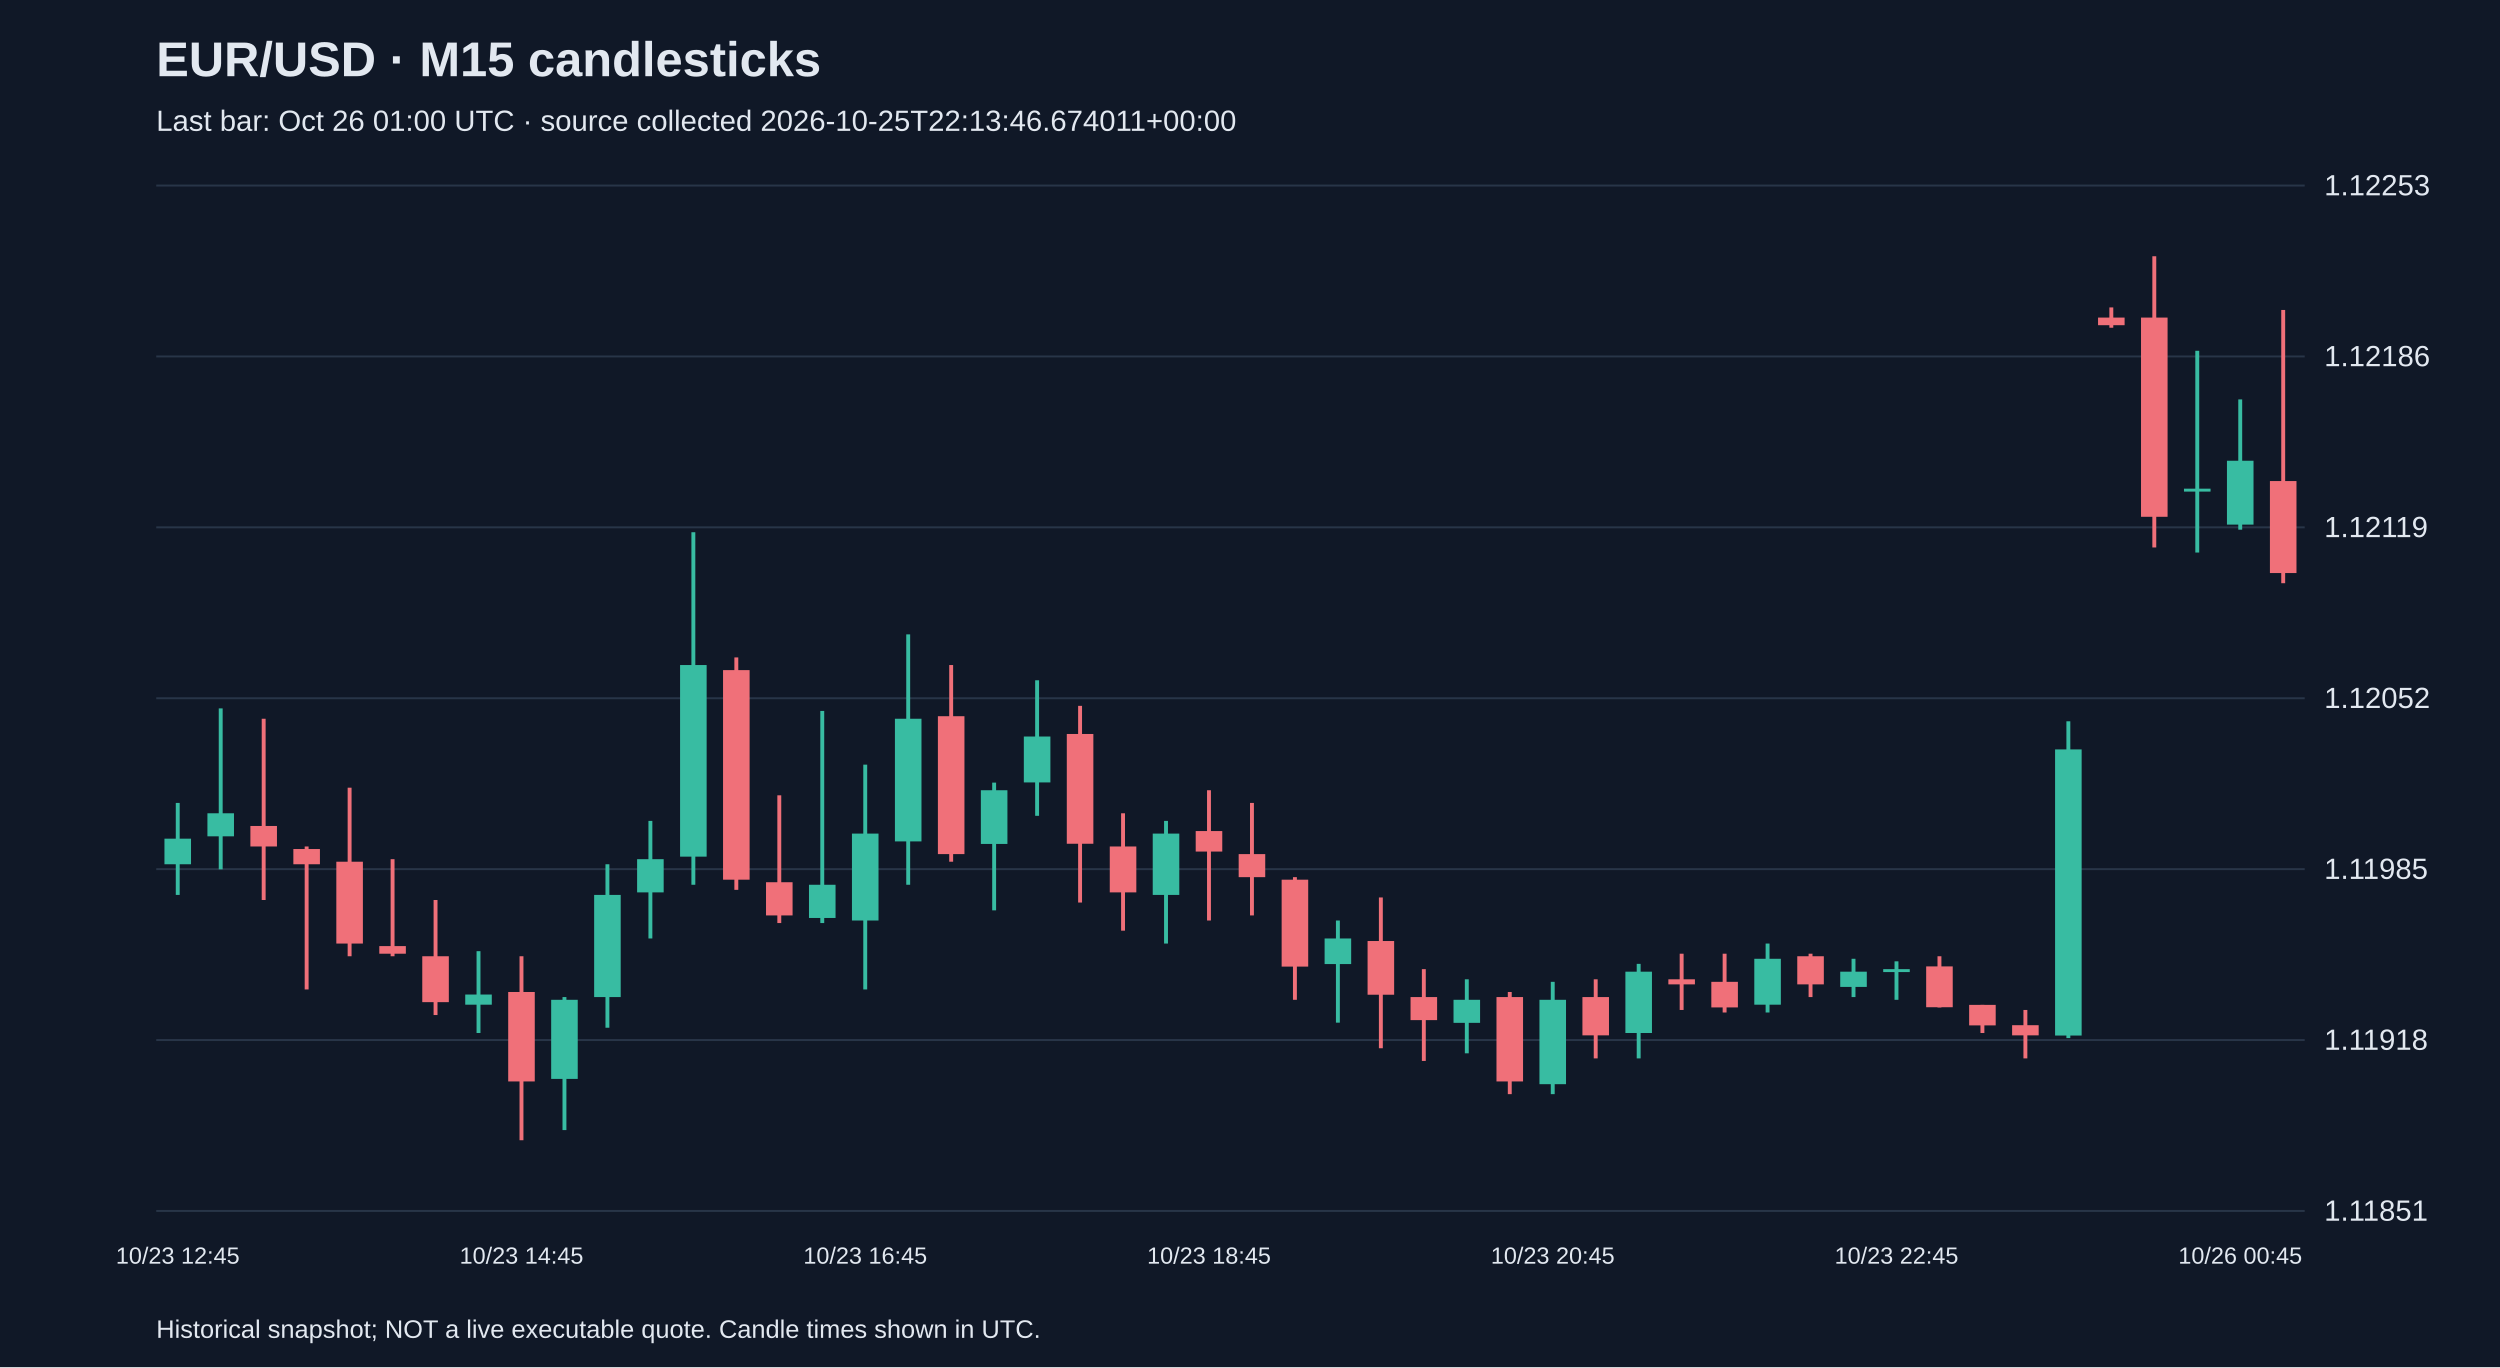
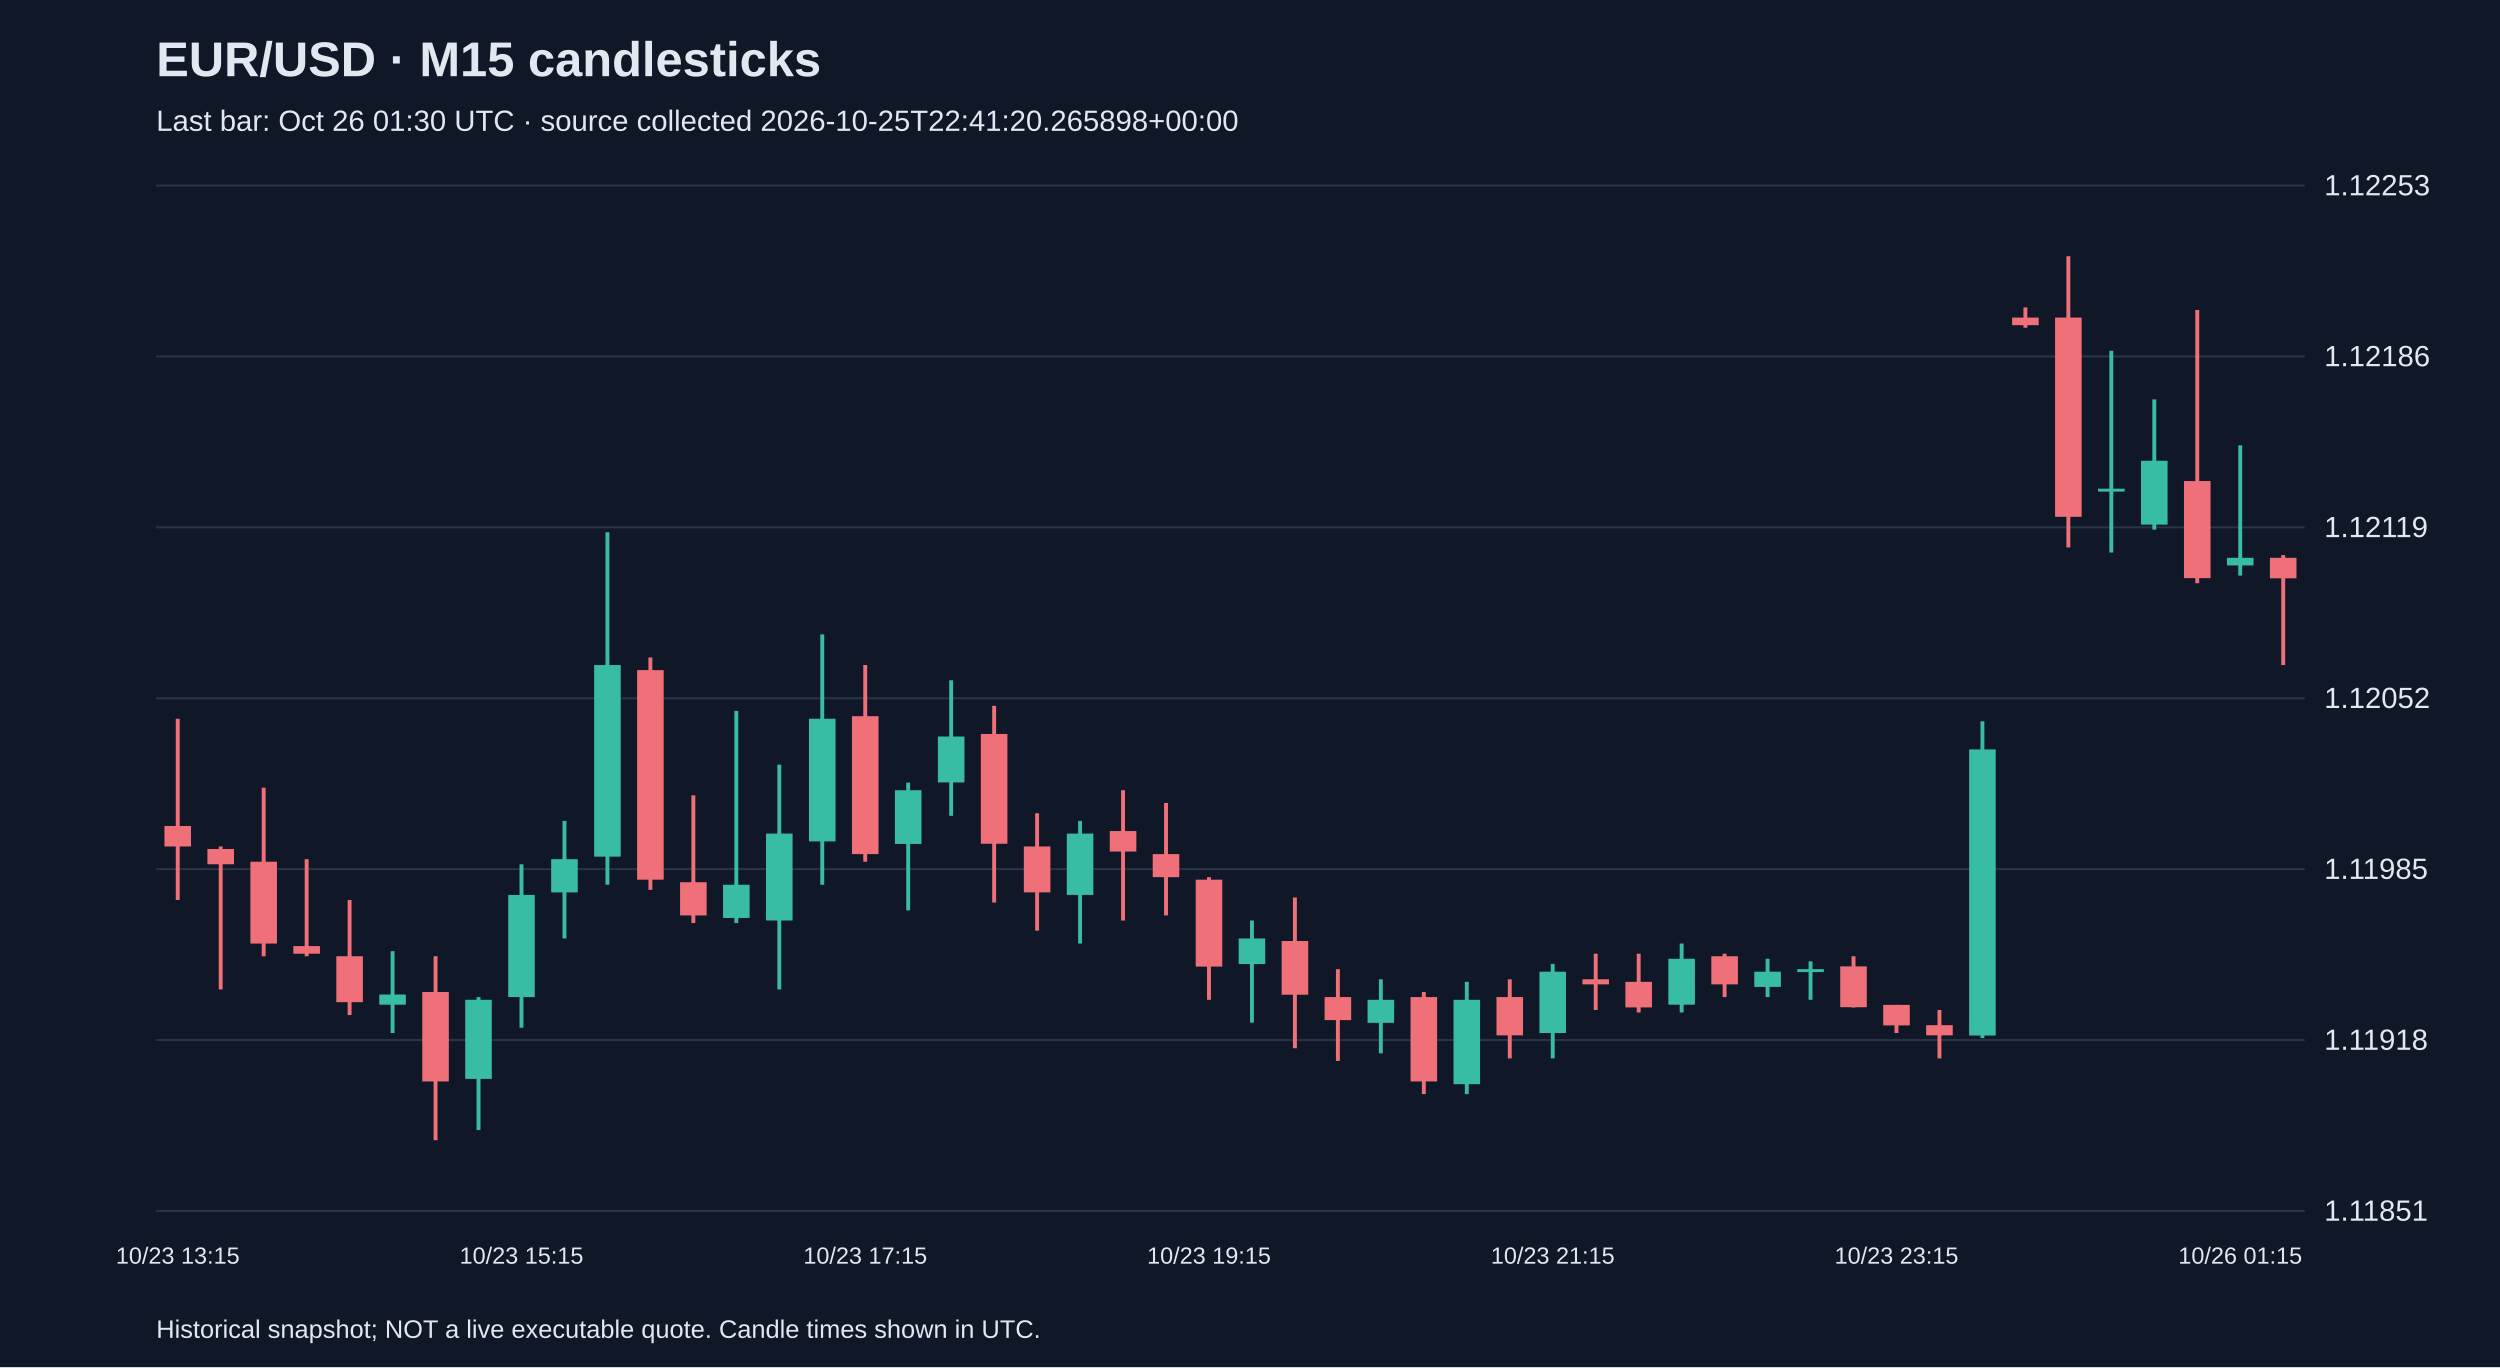
<svg xmlns="http://www.w3.org/2000/svg" viewBox="0 0 1280 700">
  <rect width="100%" height="100%" fill="#101827" />
  <style>text{font-family:Arial,sans-serif;fill:#e2e8f0}</style>
  <text x="80" y="39" font-size="25" font-weight="bold">EUR/USD · M15 candlesticks</text>
-   <text x="80" y="67" font-size="15" fill="#a6b1c5">Last bar: Oct 26 01:00 UTC · source collected 2026-10-25T22:13:46.674011+00:00</text>
+   <text x="80" y="67" font-size="15" fill="#a6b1c5">Last bar: Oct 26 01:30 UTC · source collected 2026-10-25T22:41:20.265898+00:00</text>
  <line x1="80" y1="620.0" x2="1180" y2="620.0" stroke="#283548" />
  <text x="1190" y="625.0" font-size="15">1.11851</text>
  <line x1="80" y1="532.5" x2="1180" y2="532.5" stroke="#283548" />
  <text x="1190" y="537.5" font-size="15">1.11918</text>
  <line x1="80" y1="445.0" x2="1180" y2="445.0" stroke="#283548" />
  <text x="1190" y="450.0" font-size="15">1.11985</text>
  <line x1="80" y1="357.5" x2="1180" y2="357.5" stroke="#283548" />
  <text x="1190" y="362.5" font-size="15">1.12052</text>
  <line x1="80" y1="270.0" x2="1180" y2="270.0" stroke="#283548" />
  <text x="1190" y="275.0" font-size="15">1.12119</text>
  <line x1="80" y1="182.5" x2="1180" y2="182.5" stroke="#283548" />
  <text x="1190" y="187.5" font-size="15">1.12186</text>
  <line x1="80" y1="95.0" x2="1180" y2="95.0" stroke="#283548" />
  <text x="1190" y="100.0" font-size="15">1.12253</text>
-   <line x1="91.0" y1="411.1" x2="91.0" y2="458.2" stroke="#38bca2" stroke-width="2" />
-   <rect x="84.2" y="429.4" width="13.6" height="13.1" fill="#38bca2" />
-   <text x="91.0" y="647" text-anchor="middle" font-size="12">10/23 12:45</text>
-   <line x1="113.0" y1="362.7" x2="113.0" y2="445.1" stroke="#38bca2" stroke-width="2" />
-   <rect x="106.2" y="416.4" width="13.6" height="11.8" fill="#38bca2" />
-   <line x1="135.0" y1="368.0" x2="135.0" y2="460.8" stroke="#f07079" stroke-width="2" />
-   <rect x="128.2" y="422.9" width="13.6" height="10.5" fill="#f07079" />
-   <line x1="157.0" y1="433.4" x2="157.0" y2="506.6" stroke="#f07079" stroke-width="2" />
-   <rect x="150.2" y="434.7" width="13.6" height="7.8" fill="#f07079" />
-   <line x1="179.0" y1="403.3" x2="179.0" y2="489.6" stroke="#f07079" stroke-width="2" />
-   <rect x="172.2" y="441.2" width="13.6" height="41.9" fill="#f07079" />
-   <line x1="201.0" y1="439.9" x2="201.0" y2="489.6" stroke="#f07079" stroke-width="2" />
-   <rect x="194.2" y="484.4" width="13.6" height="3.9" fill="#f07079" />
-   <line x1="223.0" y1="460.8" x2="223.0" y2="519.7" stroke="#f07079" stroke-width="2" />
-   <rect x="216.2" y="489.6" width="13.6" height="23.5" fill="#f07079" />
-   <line x1="245.0" y1="487.0" x2="245.0" y2="528.9" stroke="#38bca2" stroke-width="2" />
-   <rect x="238.2" y="509.2" width="13.6" height="5.2" fill="#38bca2" />
-   <line x1="267.0" y1="489.6" x2="267.0" y2="583.8" stroke="#f07079" stroke-width="2" />
-   <rect x="260.2" y="507.9" width="13.6" height="45.8" fill="#f07079" />
-   <text x="267.0" y="647" text-anchor="middle" font-size="12">10/23 14:45</text>
-   <line x1="289.0" y1="510.5" x2="289.0" y2="578.6" stroke="#38bca2" stroke-width="2" />
-   <rect x="282.2" y="511.9" width="13.6" height="40.5" fill="#38bca2" />
-   <line x1="311.0" y1="442.5" x2="311.0" y2="526.2" stroke="#38bca2" stroke-width="2" />
-   <rect x="304.2" y="458.2" width="13.6" height="52.3" fill="#38bca2" />
-   <line x1="333.0" y1="420.3" x2="333.0" y2="480.5" stroke="#38bca2" stroke-width="2" />
-   <rect x="326.2" y="439.9" width="13.6" height="17.0" fill="#38bca2" />
-   <line x1="355.0" y1="272.5" x2="355.0" y2="453.0" stroke="#38bca2" stroke-width="2" />
-   <rect x="348.2" y="340.5" width="13.6" height="98.1" fill="#38bca2" />
-   <line x1="377.0" y1="336.6" x2="377.0" y2="455.6" stroke="#f07079" stroke-width="2" />
-   <rect x="370.2" y="343.1" width="13.6" height="107.3" fill="#f07079" />
-   <line x1="399.0" y1="407.2" x2="399.0" y2="472.6" stroke="#f07079" stroke-width="2" />
-   <rect x="392.2" y="451.7" width="13.6" height="17.0" fill="#f07079" />
-   <line x1="421.0" y1="364.0" x2="421.0" y2="472.6" stroke="#38bca2" stroke-width="2" />
-   <rect x="414.2" y="453.0" width="13.6" height="17.0" fill="#38bca2" />
-   <line x1="443.0" y1="391.5" x2="443.0" y2="506.6" stroke="#38bca2" stroke-width="2" />
-   <rect x="436.2" y="426.8" width="13.6" height="44.5" fill="#38bca2" />
-   <text x="443.0" y="647" text-anchor="middle" font-size="12">10/23 16:45</text>
-   <line x1="465.0" y1="324.8" x2="465.0" y2="453.0" stroke="#38bca2" stroke-width="2" />
-   <rect x="458.2" y="368.0" width="13.6" height="62.8" fill="#38bca2" />
-   <line x1="487.0" y1="340.5" x2="487.0" y2="441.2" stroke="#f07079" stroke-width="2" />
-   <rect x="480.2" y="366.7" width="13.6" height="70.6" fill="#f07079" />
-   <line x1="509.0" y1="400.7" x2="509.0" y2="466.1" stroke="#38bca2" stroke-width="2" />
-   <rect x="502.2" y="404.6" width="13.6" height="27.5" fill="#38bca2" />
-   <line x1="531.0" y1="348.3" x2="531.0" y2="417.7" stroke="#38bca2" stroke-width="2" />
-   <rect x="524.2" y="377.1" width="13.6" height="23.5" fill="#38bca2" />
-   <line x1="553.0" y1="361.4" x2="553.0" y2="462.1" stroke="#f07079" stroke-width="2" />
-   <rect x="546.2" y="375.8" width="13.6" height="56.2" fill="#f07079" />
-   <line x1="575.0" y1="416.4" x2="575.0" y2="476.5" stroke="#f07079" stroke-width="2" />
-   <rect x="568.2" y="433.4" width="13.6" height="23.5" fill="#f07079" />
-   <line x1="597.0" y1="420.3" x2="597.0" y2="483.1" stroke="#38bca2" stroke-width="2" />
-   <rect x="590.2" y="426.8" width="13.6" height="31.4" fill="#38bca2" />
-   <line x1="619.0" y1="404.6" x2="619.0" y2="471.3" stroke="#f07079" stroke-width="2" />
-   <rect x="612.2" y="425.5" width="13.6" height="10.5" fill="#f07079" />
-   <text x="619.0" y="647" text-anchor="middle" font-size="12">10/23 18:45</text>
-   <line x1="641.0" y1="411.1" x2="641.0" y2="468.7" stroke="#f07079" stroke-width="2" />
-   <rect x="634.2" y="437.3" width="13.6" height="11.8" fill="#f07079" />
-   <line x1="663.0" y1="449.1" x2="663.0" y2="511.9" stroke="#f07079" stroke-width="2" />
-   <rect x="656.2" y="450.4" width="13.6" height="44.5" fill="#f07079" />
-   <line x1="685.0" y1="471.3" x2="685.0" y2="523.6" stroke="#38bca2" stroke-width="2" />
-   <rect x="678.2" y="480.5" width="13.6" height="13.1" fill="#38bca2" />
-   <line x1="707.0" y1="459.5" x2="707.0" y2="536.7" stroke="#f07079" stroke-width="2" />
-   <rect x="700.2" y="481.8" width="13.6" height="27.5" fill="#f07079" />
-   <line x1="729.0" y1="496.2" x2="729.0" y2="543.2" stroke="#f07079" stroke-width="2" />
-   <rect x="722.2" y="510.5" width="13.6" height="11.8" fill="#f07079" />
-   <line x1="751.0" y1="501.4" x2="751.0" y2="539.3" stroke="#38bca2" stroke-width="2" />
-   <rect x="744.2" y="511.9" width="13.6" height="11.8" fill="#38bca2" />
-   <line x1="773.0" y1="507.9" x2="773.0" y2="560.2" stroke="#f07079" stroke-width="2" />
-   <rect x="766.2" y="510.5" width="13.6" height="43.2" fill="#f07079" />
-   <line x1="795.0" y1="502.7" x2="795.0" y2="560.2" stroke="#38bca2" stroke-width="2" />
-   <rect x="788.2" y="511.9" width="13.6" height="43.2" fill="#38bca2" />
-   <text x="795.0" y="647" text-anchor="middle" font-size="12">10/23 20:45</text>
-   <line x1="817.0" y1="501.4" x2="817.0" y2="541.9" stroke="#f07079" stroke-width="2" />
-   <rect x="810.2" y="510.5" width="13.6" height="19.6" fill="#f07079" />
-   <line x1="839.0" y1="493.5" x2="839.0" y2="541.9" stroke="#38bca2" stroke-width="2" />
-   <rect x="832.2" y="497.5" width="13.6" height="31.4" fill="#38bca2" />
-   <line x1="861.0" y1="488.3" x2="861.0" y2="517.1" stroke="#f07079" stroke-width="2" />
-   <rect x="854.2" y="501.4" width="13.6" height="2.6" fill="#f07079" />
-   <line x1="883.0" y1="488.3" x2="883.0" y2="518.4" stroke="#f07079" stroke-width="2" />
-   <rect x="876.2" y="502.7" width="13.6" height="13.1" fill="#f07079" />
-   <line x1="905.0" y1="483.1" x2="905.0" y2="518.4" stroke="#38bca2" stroke-width="2" />
-   <rect x="898.2" y="490.9" width="13.6" height="23.5" fill="#38bca2" />
-   <line x1="927.0" y1="488.3" x2="927.0" y2="510.5" stroke="#f07079" stroke-width="2" />
-   <rect x="920.2" y="489.6" width="13.6" height="14.4" fill="#f07079" />
-   <line x1="949.0" y1="490.9" x2="949.0" y2="510.5" stroke="#38bca2" stroke-width="2" />
-   <rect x="942.2" y="497.5" width="13.6" height="7.8" fill="#38bca2" />
-   <line x1="971.0" y1="492.2" x2="971.0" y2="511.9" stroke="#38bca2" stroke-width="2" />
-   <rect x="964.2" y="496.2" width="13.6" height="1.5" fill="#38bca2" />
-   <text x="971.0" y="647" text-anchor="middle" font-size="12">10/23 22:45</text>
-   <line x1="993.0" y1="489.6" x2="993.0" y2="515.8" stroke="#f07079" stroke-width="2" />
-   <rect x="986.2" y="494.8" width="13.6" height="20.9" fill="#f07079" />
-   <line x1="1015.0" y1="514.5" x2="1015.0" y2="528.9" stroke="#f07079" stroke-width="2" />
-   <rect x="1008.2" y="514.5" width="13.6" height="10.5" fill="#f07079" />
-   <line x1="1037.0" y1="517.1" x2="1037.0" y2="541.9" stroke="#f07079" stroke-width="2" />
-   <rect x="1030.2" y="524.9" width="13.6" height="5.2" fill="#f07079" />
-   <line x1="1059.0" y1="369.3" x2="1059.0" y2="531.5" stroke="#38bca2" stroke-width="2" />
-   <rect x="1052.2" y="383.7" width="13.6" height="146.5" fill="#38bca2" />
-   <line x1="1081.0" y1="157.4" x2="1081.0" y2="167.8" stroke="#f07079" stroke-width="2" />
-   <rect x="1074.2" y="162.6" width="13.6" height="3.9" fill="#f07079" />
-   <line x1="1103.0" y1="131.2" x2="1103.0" y2="280.3" stroke="#f07079" stroke-width="2" />
-   <rect x="1096.2" y="162.6" width="13.6" height="102.0" fill="#f07079" />
-   <line x1="1125.0" y1="179.6" x2="1125.0" y2="282.9" stroke="#38bca2" stroke-width="2" />
-   <rect x="1118.2" y="250.2" width="13.6" height="1.5" fill="#38bca2" />
-   <line x1="1147.0" y1="204.5" x2="1147.0" y2="271.2" stroke="#38bca2" stroke-width="2" />
-   <rect x="1140.2" y="235.9" width="13.6" height="32.7" fill="#38bca2" />
-   <text x="1147.0" y="647" text-anchor="middle" font-size="12">10/26 00:45</text>
-   <line x1="1169.0" y1="158.7" x2="1169.0" y2="298.6" stroke="#f07079" stroke-width="2" />
-   <rect x="1162.2" y="246.3" width="13.6" height="47.1" fill="#f07079" />
+   <line x1="91.0" y1="368.0" x2="91.0" y2="460.8" stroke="#f07079" stroke-width="2" />
+   <rect x="84.2" y="422.9" width="13.6" height="10.5" fill="#f07079" />
+   <text x="91.0" y="647" text-anchor="middle" font-size="12">10/23 13:15</text>
+   <line x1="113.0" y1="433.4" x2="113.0" y2="506.6" stroke="#f07079" stroke-width="2" />
+   <rect x="106.2" y="434.7" width="13.6" height="7.8" fill="#f07079" />
+   <line x1="135.0" y1="403.3" x2="135.0" y2="489.6" stroke="#f07079" stroke-width="2" />
+   <rect x="128.2" y="441.2" width="13.6" height="41.9" fill="#f07079" />
+   <line x1="157.0" y1="439.9" x2="157.0" y2="489.6" stroke="#f07079" stroke-width="2" />
+   <rect x="150.2" y="484.4" width="13.6" height="3.9" fill="#f07079" />
+   <line x1="179.0" y1="460.8" x2="179.0" y2="519.7" stroke="#f07079" stroke-width="2" />
+   <rect x="172.2" y="489.6" width="13.6" height="23.5" fill="#f07079" />
+   <line x1="201.0" y1="487.0" x2="201.0" y2="528.9" stroke="#38bca2" stroke-width="2" />
+   <rect x="194.2" y="509.2" width="13.6" height="5.2" fill="#38bca2" />
+   <line x1="223.0" y1="489.6" x2="223.0" y2="583.8" stroke="#f07079" stroke-width="2" />
+   <rect x="216.2" y="507.9" width="13.6" height="45.8" fill="#f07079" />
+   <line x1="245.0" y1="510.5" x2="245.0" y2="578.6" stroke="#38bca2" stroke-width="2" />
+   <rect x="238.2" y="511.9" width="13.6" height="40.5" fill="#38bca2" />
+   <line x1="267.0" y1="442.5" x2="267.0" y2="526.2" stroke="#38bca2" stroke-width="2" />
+   <rect x="260.2" y="458.2" width="13.6" height="52.3" fill="#38bca2" />
+   <text x="267.0" y="647" text-anchor="middle" font-size="12">10/23 15:15</text>
+   <line x1="289.0" y1="420.3" x2="289.0" y2="480.5" stroke="#38bca2" stroke-width="2" />
+   <rect x="282.2" y="439.9" width="13.6" height="17.0" fill="#38bca2" />
+   <line x1="311.0" y1="272.5" x2="311.0" y2="453.0" stroke="#38bca2" stroke-width="2" />
+   <rect x="304.2" y="340.5" width="13.6" height="98.1" fill="#38bca2" />
+   <line x1="333.0" y1="336.6" x2="333.0" y2="455.6" stroke="#f07079" stroke-width="2" />
+   <rect x="326.2" y="343.1" width="13.6" height="107.3" fill="#f07079" />
+   <line x1="355.0" y1="407.2" x2="355.0" y2="472.6" stroke="#f07079" stroke-width="2" />
+   <rect x="348.2" y="451.7" width="13.6" height="17.0" fill="#f07079" />
+   <line x1="377.0" y1="364.0" x2="377.0" y2="472.6" stroke="#38bca2" stroke-width="2" />
+   <rect x="370.2" y="453.0" width="13.6" height="17.0" fill="#38bca2" />
+   <line x1="399.0" y1="391.5" x2="399.0" y2="506.6" stroke="#38bca2" stroke-width="2" />
+   <rect x="392.2" y="426.8" width="13.6" height="44.5" fill="#38bca2" />
+   <line x1="421.0" y1="324.8" x2="421.0" y2="453.0" stroke="#38bca2" stroke-width="2" />
+   <rect x="414.2" y="368.0" width="13.6" height="62.8" fill="#38bca2" />
+   <line x1="443.0" y1="340.5" x2="443.0" y2="441.2" stroke="#f07079" stroke-width="2" />
+   <rect x="436.2" y="366.7" width="13.6" height="70.6" fill="#f07079" />
+   <text x="443.0" y="647" text-anchor="middle" font-size="12">10/23 17:15</text>
+   <line x1="465.0" y1="400.7" x2="465.0" y2="466.1" stroke="#38bca2" stroke-width="2" />
+   <rect x="458.2" y="404.6" width="13.6" height="27.5" fill="#38bca2" />
+   <line x1="487.0" y1="348.3" x2="487.0" y2="417.7" stroke="#38bca2" stroke-width="2" />
+   <rect x="480.2" y="377.1" width="13.6" height="23.5" fill="#38bca2" />
+   <line x1="509.0" y1="361.4" x2="509.0" y2="462.1" stroke="#f07079" stroke-width="2" />
+   <rect x="502.2" y="375.8" width="13.6" height="56.2" fill="#f07079" />
+   <line x1="531.0" y1="416.4" x2="531.0" y2="476.5" stroke="#f07079" stroke-width="2" />
+   <rect x="524.2" y="433.4" width="13.6" height="23.5" fill="#f07079" />
+   <line x1="553.0" y1="420.3" x2="553.0" y2="483.1" stroke="#38bca2" stroke-width="2" />
+   <rect x="546.2" y="426.8" width="13.6" height="31.4" fill="#38bca2" />
+   <line x1="575.0" y1="404.6" x2="575.0" y2="471.3" stroke="#f07079" stroke-width="2" />
+   <rect x="568.2" y="425.5" width="13.6" height="10.5" fill="#f07079" />
+   <line x1="597.0" y1="411.1" x2="597.0" y2="468.7" stroke="#f07079" stroke-width="2" />
+   <rect x="590.2" y="437.3" width="13.6" height="11.8" fill="#f07079" />
+   <line x1="619.0" y1="449.1" x2="619.0" y2="511.9" stroke="#f07079" stroke-width="2" />
+   <rect x="612.2" y="450.4" width="13.6" height="44.5" fill="#f07079" />
+   <text x="619.0" y="647" text-anchor="middle" font-size="12">10/23 19:15</text>
+   <line x1="641.0" y1="471.3" x2="641.0" y2="523.6" stroke="#38bca2" stroke-width="2" />
+   <rect x="634.2" y="480.5" width="13.6" height="13.1" fill="#38bca2" />
+   <line x1="663.0" y1="459.5" x2="663.0" y2="536.7" stroke="#f07079" stroke-width="2" />
+   <rect x="656.2" y="481.8" width="13.6" height="27.5" fill="#f07079" />
+   <line x1="685.0" y1="496.2" x2="685.0" y2="543.2" stroke="#f07079" stroke-width="2" />
+   <rect x="678.2" y="510.5" width="13.6" height="11.8" fill="#f07079" />
+   <line x1="707.0" y1="501.4" x2="707.0" y2="539.3" stroke="#38bca2" stroke-width="2" />
+   <rect x="700.2" y="511.9" width="13.6" height="11.8" fill="#38bca2" />
+   <line x1="729.0" y1="507.9" x2="729.0" y2="560.2" stroke="#f07079" stroke-width="2" />
+   <rect x="722.2" y="510.5" width="13.6" height="43.2" fill="#f07079" />
+   <line x1="751.0" y1="502.7" x2="751.0" y2="560.2" stroke="#38bca2" stroke-width="2" />
+   <rect x="744.2" y="511.9" width="13.6" height="43.2" fill="#38bca2" />
+   <line x1="773.0" y1="501.4" x2="773.0" y2="541.9" stroke="#f07079" stroke-width="2" />
+   <rect x="766.2" y="510.5" width="13.6" height="19.6" fill="#f07079" />
+   <line x1="795.0" y1="493.5" x2="795.0" y2="541.9" stroke="#38bca2" stroke-width="2" />
+   <rect x="788.2" y="497.5" width="13.6" height="31.4" fill="#38bca2" />
+   <text x="795.0" y="647" text-anchor="middle" font-size="12">10/23 21:15</text>
+   <line x1="817.0" y1="488.3" x2="817.0" y2="517.1" stroke="#f07079" stroke-width="2" />
+   <rect x="810.2" y="501.4" width="13.6" height="2.6" fill="#f07079" />
+   <line x1="839.0" y1="488.3" x2="839.0" y2="518.4" stroke="#f07079" stroke-width="2" />
+   <rect x="832.2" y="502.7" width="13.6" height="13.1" fill="#f07079" />
+   <line x1="861.0" y1="483.1" x2="861.0" y2="518.4" stroke="#38bca2" stroke-width="2" />
+   <rect x="854.2" y="490.9" width="13.6" height="23.5" fill="#38bca2" />
+   <line x1="883.0" y1="488.3" x2="883.0" y2="510.5" stroke="#f07079" stroke-width="2" />
+   <rect x="876.2" y="489.6" width="13.6" height="14.4" fill="#f07079" />
+   <line x1="905.0" y1="490.9" x2="905.0" y2="510.5" stroke="#38bca2" stroke-width="2" />
+   <rect x="898.2" y="497.5" width="13.6" height="7.8" fill="#38bca2" />
+   <line x1="927.0" y1="492.2" x2="927.0" y2="511.9" stroke="#38bca2" stroke-width="2" />
+   <rect x="920.2" y="496.2" width="13.6" height="1.5" fill="#38bca2" />
+   <line x1="949.0" y1="489.6" x2="949.0" y2="515.8" stroke="#f07079" stroke-width="2" />
+   <rect x="942.2" y="494.8" width="13.6" height="20.9" fill="#f07079" />
+   <line x1="971.0" y1="514.5" x2="971.0" y2="528.9" stroke="#f07079" stroke-width="2" />
+   <rect x="964.2" y="514.5" width="13.6" height="10.5" fill="#f07079" />
+   <text x="971.0" y="647" text-anchor="middle" font-size="12">10/23 23:15</text>
+   <line x1="993.0" y1="517.1" x2="993.0" y2="541.9" stroke="#f07079" stroke-width="2" />
+   <rect x="986.2" y="524.9" width="13.6" height="5.2" fill="#f07079" />
+   <line x1="1015.0" y1="369.3" x2="1015.0" y2="531.5" stroke="#38bca2" stroke-width="2" />
+   <rect x="1008.2" y="383.7" width="13.6" height="146.5" fill="#38bca2" />
+   <line x1="1037.0" y1="157.4" x2="1037.0" y2="167.8" stroke="#f07079" stroke-width="2" />
+   <rect x="1030.2" y="162.6" width="13.6" height="3.9" fill="#f07079" />
+   <line x1="1059.0" y1="131.2" x2="1059.0" y2="280.3" stroke="#f07079" stroke-width="2" />
+   <rect x="1052.2" y="162.6" width="13.6" height="102.0" fill="#f07079" />
+   <line x1="1081.0" y1="179.6" x2="1081.0" y2="282.9" stroke="#38bca2" stroke-width="2" />
+   <rect x="1074.2" y="250.2" width="13.6" height="1.5" fill="#38bca2" />
+   <line x1="1103.0" y1="204.5" x2="1103.0" y2="271.2" stroke="#38bca2" stroke-width="2" />
+   <rect x="1096.2" y="235.9" width="13.6" height="32.7" fill="#38bca2" />
+   <line x1="1125.0" y1="158.7" x2="1125.0" y2="298.6" stroke="#f07079" stroke-width="2" />
+   <rect x="1118.2" y="246.3" width="13.6" height="49.7" fill="#f07079" />
+   <line x1="1147.0" y1="228.0" x2="1147.0" y2="294.7" stroke="#38bca2" stroke-width="2" />
+   <rect x="1140.2" y="285.6" width="13.6" height="3.9" fill="#38bca2" />
+   <text x="1147.0" y="647" text-anchor="middle" font-size="12">10/26 01:15</text>
+   <line x1="1169.0" y1="284.2" x2="1169.0" y2="340.5" stroke="#f07079" stroke-width="2" />
+   <rect x="1162.2" y="285.6" width="13.6" height="10.5" fill="#f07079" />
  <text x="80" y="685" font-size="13">Historical snapshot; NOT a live executable quote. Candle times shown in UTC.</text>
</svg>
